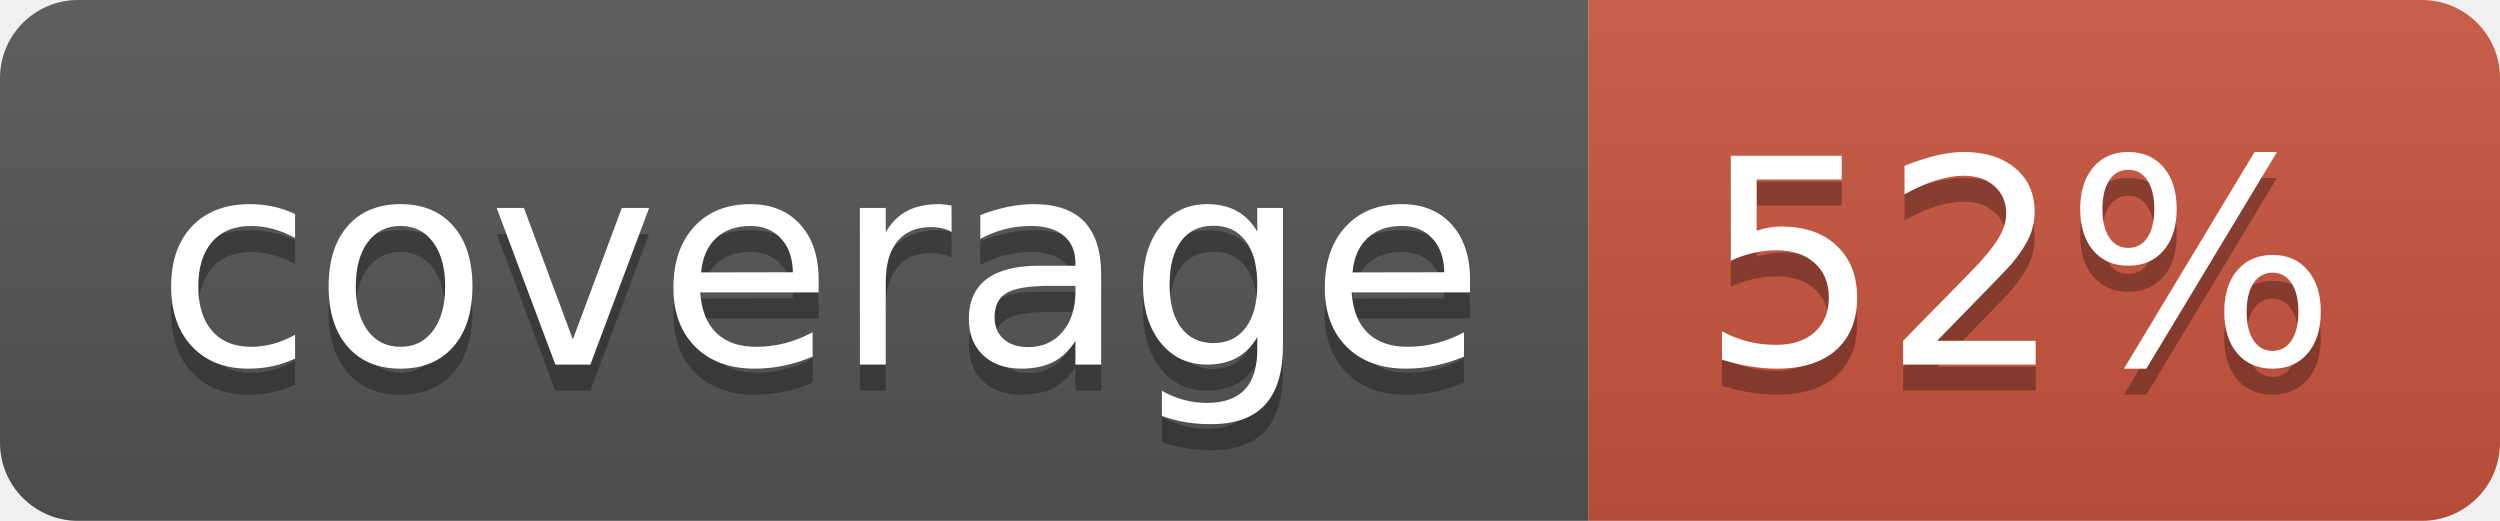
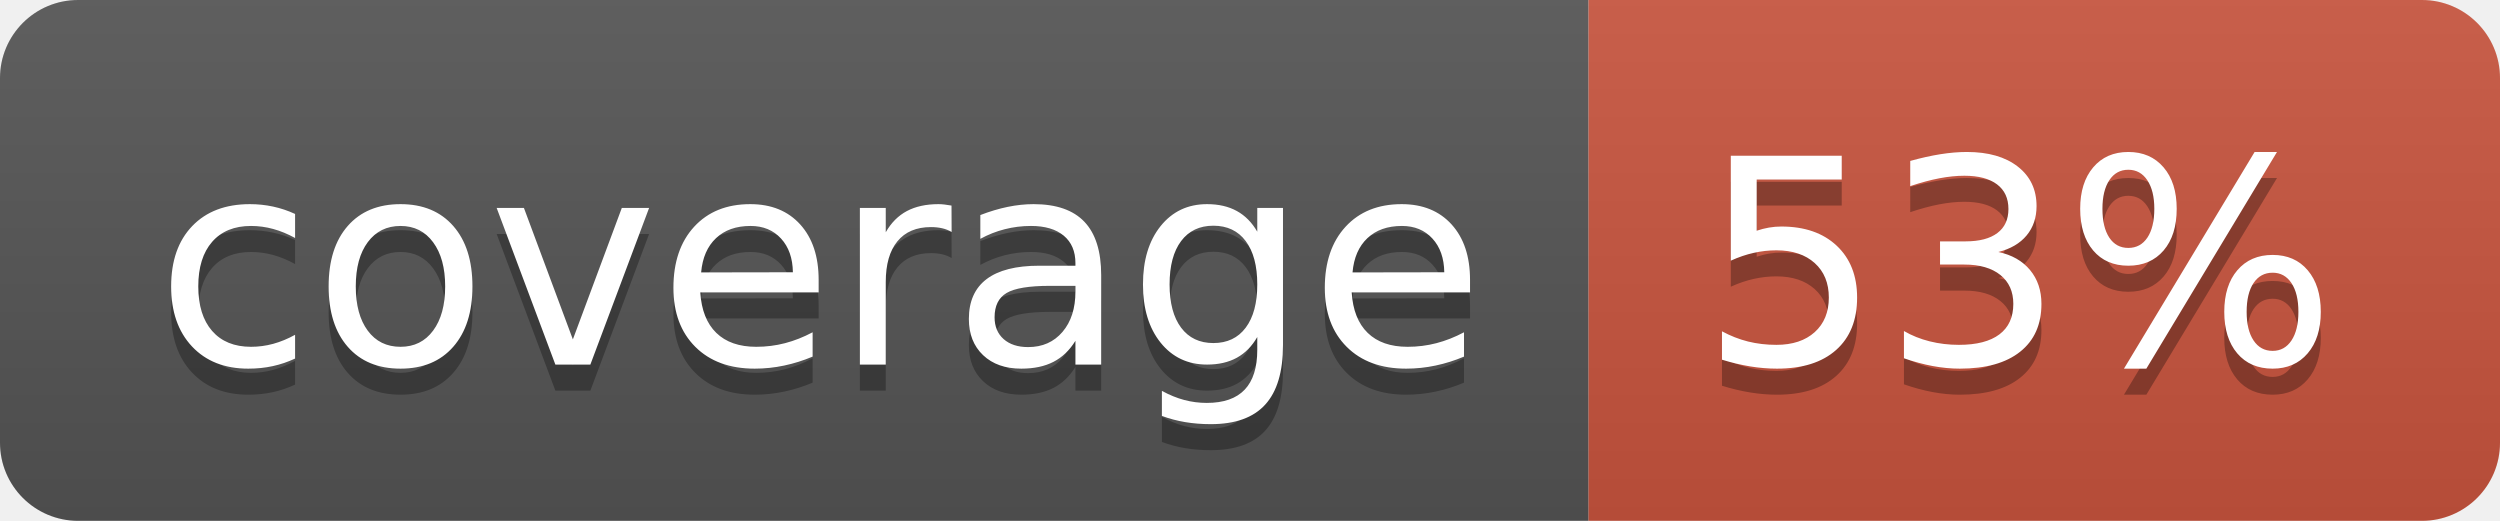
<svg xmlns="http://www.w3.org/2000/svg" width="96" height="20">
  <linearGradient id="b" x2="0" y2="100%">
    <stop offset="0" stop-color="#bbb" stop-opacity=".1" />
    <stop offset="1" stop-opacity=".1" />
  </linearGradient>
  <clipPath id="a">
    <rect width="96" height="20" rx="3" fill="#fff" />
  </clipPath>
  <g clip-path="url(#a)">
    <path fill="#555" d="M0 0h61v20H0z" />
    <path fill="#CA553E" d="M61 0h35v20H61z" />
    <path fill="url(#b)" d="M0 0h96v20H0z" />
  </g>
  <g fill="#fff" text-anchor="middle" font-family="DejaVu Sans,Verdana,Geneva,sans-serif" font-size="110">
    <text x="315" y="150" fill="#010101" fill-opacity=".3" transform="scale(.1)" textLength="510">coverage</text>
    <text x="315" y="140" transform="scale(.1)" textLength="510">coverage</text>
-     <text x="775" y="150" fill="#010101" fill-opacity=".3" transform="scale(.1)" textLength="250">52%</text>
-     <text x="775" y="140" transform="scale(.1)" textLength="250">52%</text>
+     <text x="775" y="150" fill="#010101" fill-opacity=".3" transform="scale(.1)" textLength="250">53%</text>
+     <text x="775" y="140" transform="scale(.1)" textLength="250">53%</text>
  </g>
</svg>
